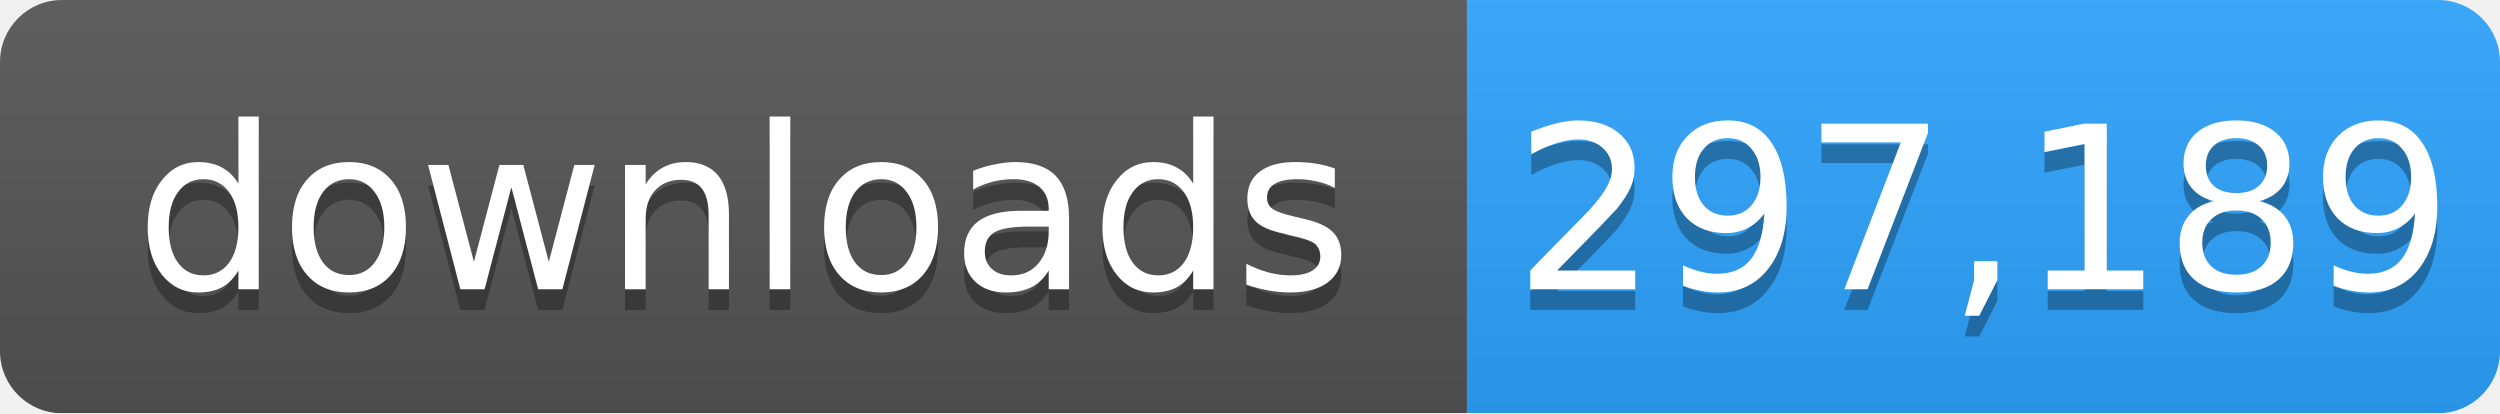
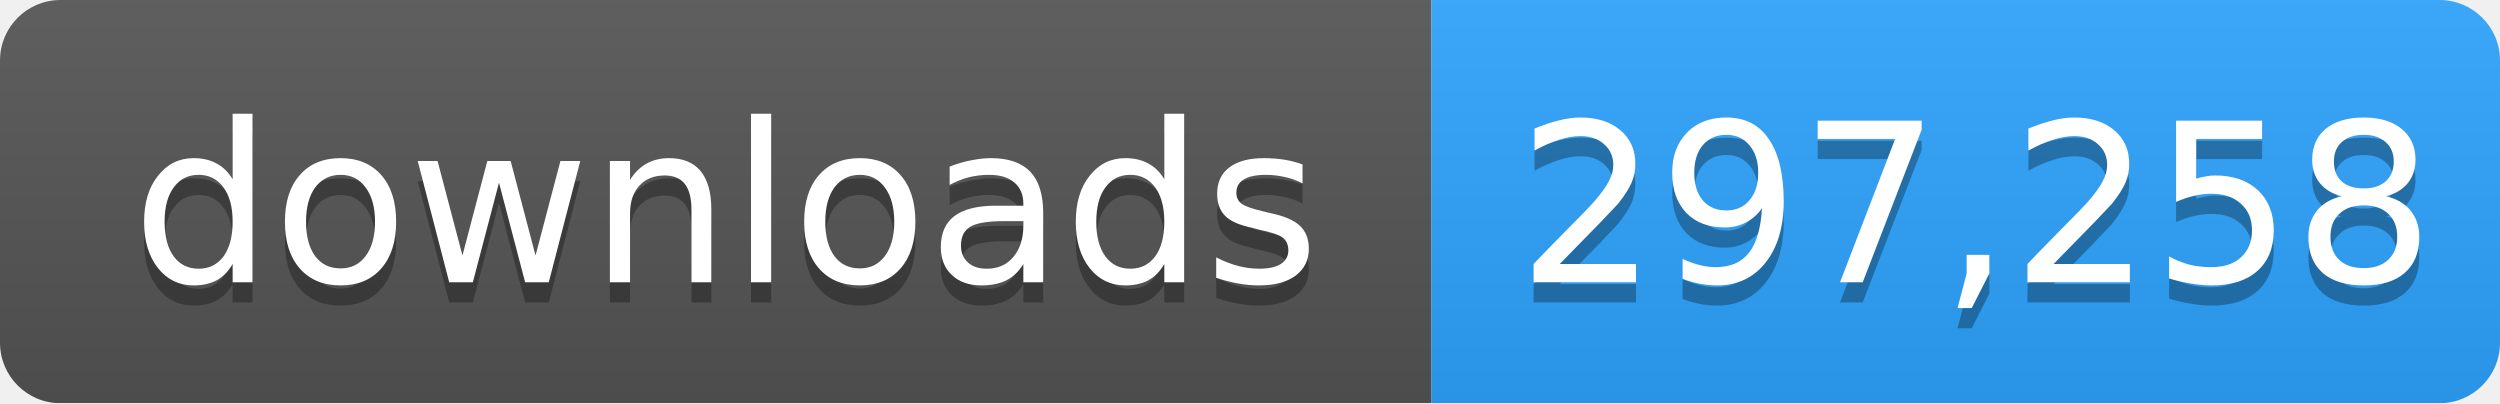
- <svg xmlns="http://www.w3.org/2000/svg" width="121" height="20" role="img" aria-label="downloads: 297,189">
+ <svg xmlns="http://www.w3.org/2000/svg" width="124" height="20" role="img" aria-label="downloads: 297,258">
  <linearGradient id="s" x2="0" y2="100%">
    <stop offset="0" stop-color="#bbb" stop-opacity=".1" />
    <stop offset="1" stop-opacity=".1" />
  </linearGradient>
  <mask id="m">
-     <rect width="121" height="20" rx="3" fill="#fff" />
+     <rect width="124" height="20" rx="3" fill="#fff" />
  </mask>
  <g mask="url(#m)">
    <rect width="71" height="20" fill="#555" />
-     <rect x="71" width="50" height="20" fill="#2ea4ff" />
-     <rect width="121" height="20" fill="url(#s)" />
+     <rect x="71" width="53" height="20" fill="#2ea4ff" />
+     <rect width="124" height="20" fill="url(#s)" />
  </g>
  <g fill="#fff" text-anchor="middle" font-family="Verdana,Geneva,DejaVu Sans,sans-serif" font-size="11">
    <text x="36" y="15" fill="#010101" fill-opacity=".3">downloads</text>
    <text x="36" y="14">downloads</text>
-     <text x="96" y="15" fill="#010101" fill-opacity=".3">297,189</text>
-     <text x="96" y="14">297,189</text>
+     <text x="98" y="15" fill="#010101" fill-opacity=".3">297,258</text>
+     <text x="98" y="14">297,258</text>
  </g>
</svg>
